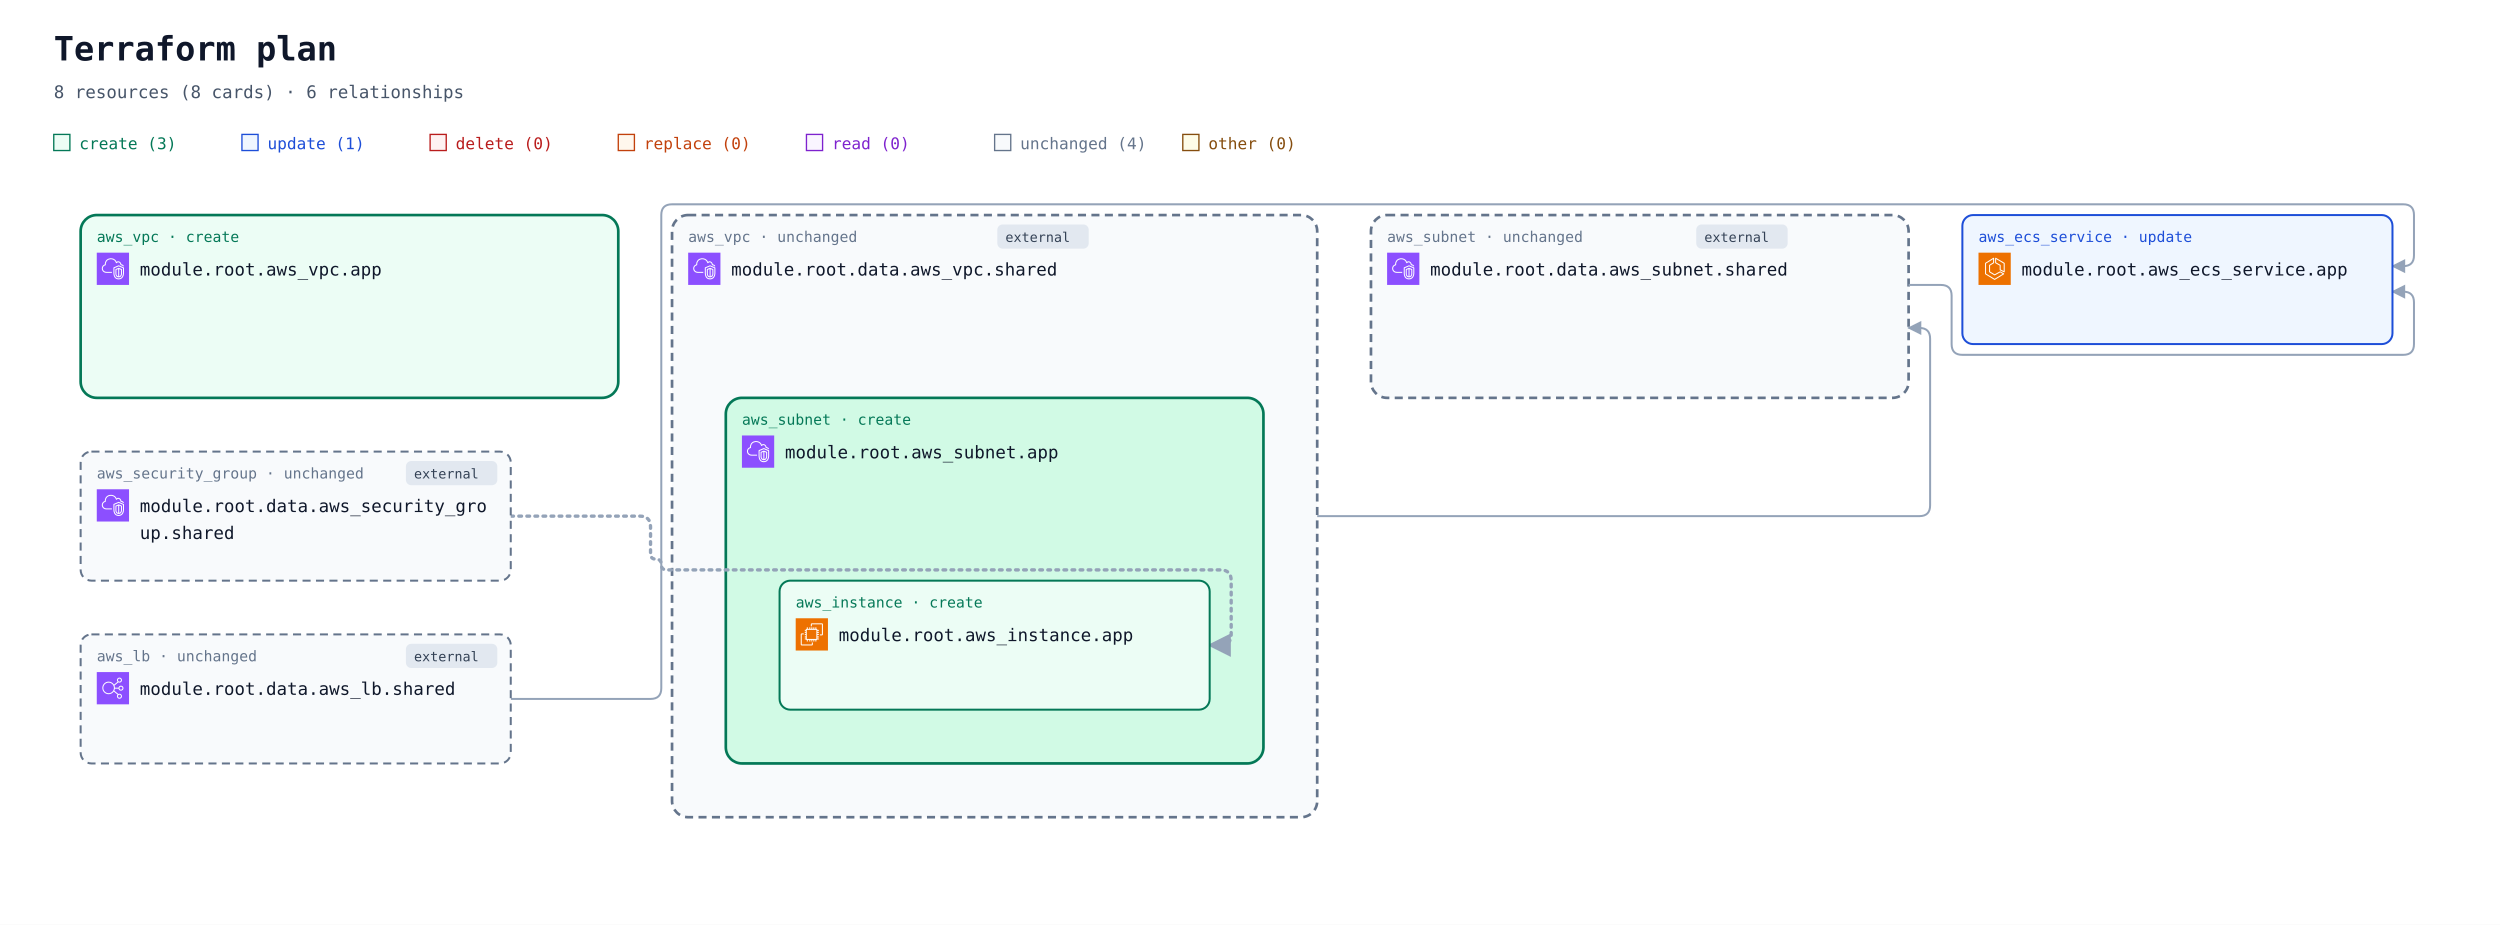
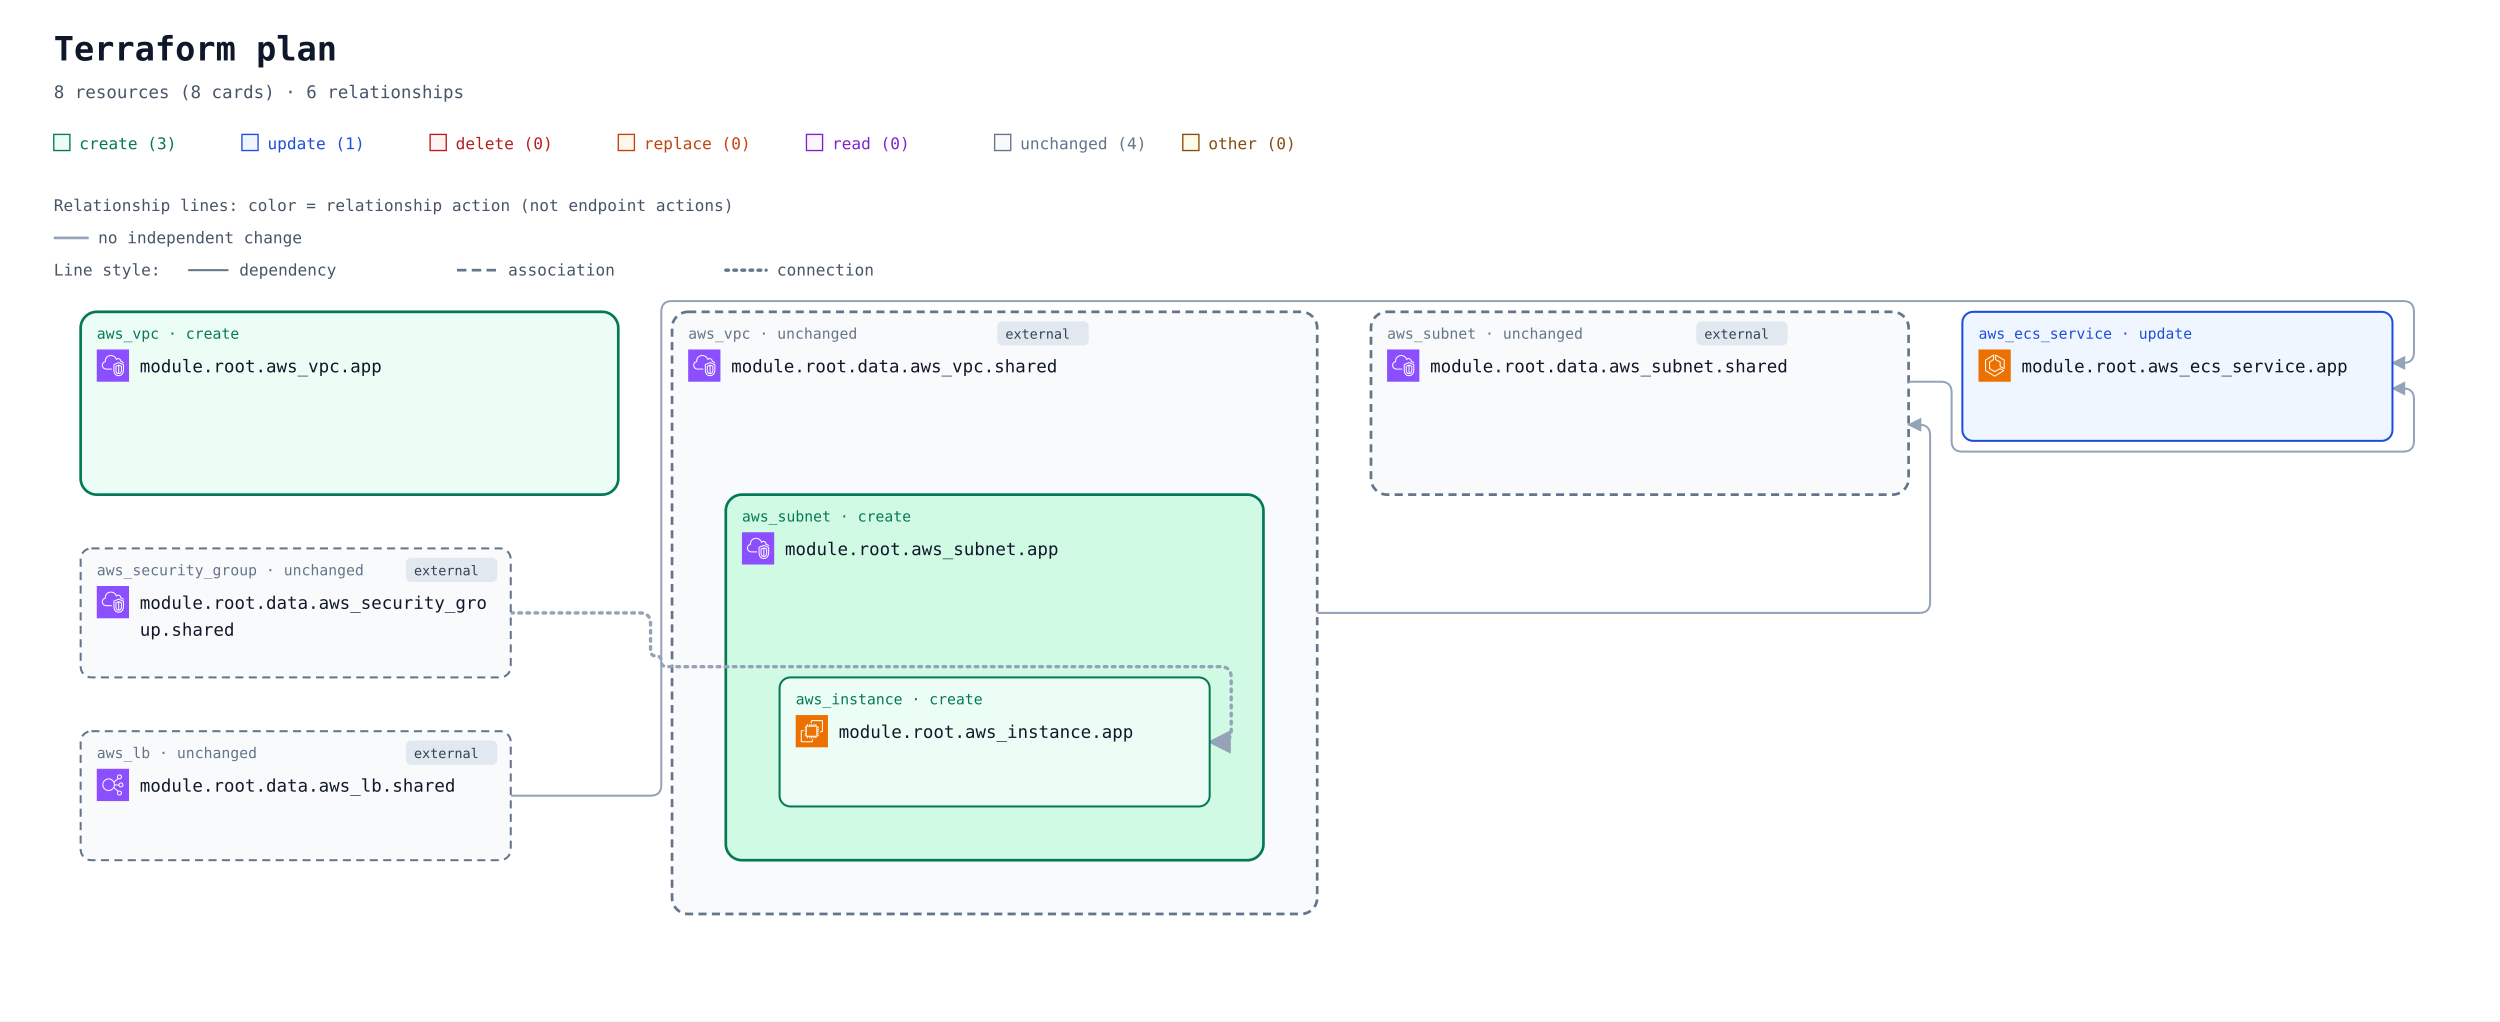
- <svg xmlns="http://www.w3.org/2000/svg" width="1860" height="688" viewBox="0 0 1860 688" role="img" aria-labelledby="title description">
+ <svg xmlns="http://www.w3.org/2000/svg" width="1860" height="760" viewBox="0 0 1860 760" role="img" aria-labelledby="title description">
  <defs>
    <marker id="arrow" viewBox="0 0 10 10" refX="9" refY="5" markerWidth="7" markerHeight="7" orient="auto-start-reverse">
      <path d="M 0 0 L 10 5 L 0 10 z" fill="#94a3b8" />
    </marker>
    <symbol id="planorama-icon-aws-ec2" viewBox="0 0 64 64">
      <g>
        <g id="planorama-icon-aws-ec2-local-49636f6e2d4172636869746563747572652f34382f417263685f416d617a6f6e2d4543325f3438" stroke="none" stroke-width="1" fill="none" fill-rule="evenodd">
          <g id="planorama-icon-aws-ec2-local-49636f6e2d4172636869746563747572652d42472f34382f436f6d70757465" fill="#ED7100">
            <rect id="planorama-icon-aws-ec2-local-52656374616e676c65" x="0" y="0" width="64" height="64" />
          </g>
          <path d="M22,41 L41,41 L41,23 L22,23 L22,41 Z M43,23 L46,23 L46,25 L43,25 L43,27 L46,27 L46,29 L43,29 L43,31 L46,31 L46,33 L43,33 L43,36 L46,36 L46,38 L43,38 L43,40 L46,40 L46,42 L42.863,42 C42.608,42.587 42.023,43 41.344,43 L41,43 L41,46 L39,46 L39,43 L37,43 L37,46 L35,46 L35,43 L33,43 L33,46 L31,46 L31,43 L29,43 L29,46 L27,46 L27,43 L24,43 L24,46 L22,46 L22,43 L21.656,43 C20.977,43 20.392,42.587 20.137,42 L18,42 L18,40 L20,40 L20,38 L18,38 L18,36 L20,36 L20,33 L18,33 L18,31 L20,31 L20,29 L18,29 L18,27 L20,27 L20,25 L18,25 L18,23 L20,23 L20,22.656 C20,21.743 20.743,21 21.656,21 L22,21 L22,18 L24,18 L24,21 L27,21 L27,18 L29,18 L29,21 L31,21 L31,18 L33,18 L33,21 L35,21 L35,18 L37,18 L37,21 L39,21 L39,18 L41,18 L41,21 L41.344,21 C42.257,21 43,21.743 43,22.656 L43,23 Z M32,52 L12,52 L12,32 L16,32 L16,30 L11.843,30 C10.826,30 10,30.827 10,31.843 L10,52.157 C10,53.173 10.826,54 11.843,54 L32.157,54 C33.174,54 34,53.173 34,52.157 L34,48 L32,48 L32,52 Z M54,11.843 L54,32.157 C54,33.173 53.174,34 52.157,34 L48,34 L48,32 L52,32 L52,12 L32,12 L32,16 L30,16 L30,11.843 C30,10.827 30.826,10 31.843,10 L52.157,10 C53.174,10 54,10.827 54,11.843 L54,11.843 Z" id="planorama-icon-aws-ec2-local-416d617a6f6e2d4543325f49636f6e5f34385f5371756964" fill="#FFFFFF" />
        </g>
      </g>
    </symbol>
    <symbol id="planorama-icon-aws-ecs" viewBox="0 0 64 64">
      <g>
        <g id="planorama-icon-aws-ecs-local-49636f6e2d4172636869746563747572652f34382f417263685f416d617a6f6e2d456c61737469632d436f6e7461696e65722d536572766963655f3438" stroke="none" stroke-width="1" fill="none" fill-rule="evenodd">
          <g id="planorama-icon-aws-ecs-local-49636f6e2d4172636869746563747572652d42472f34382f436f6d70757465" fill="#ED7100">
            <rect id="planorama-icon-aws-ecs-local-52656374616e676c65" x="0" y="0" width="64" height="64" />
          </g>
          <path d="M50,36.382 L44,33.382 L44,25 C44,24.637 43.803,24.302 43.485,24.126 L35,19.412 L35,12.75 L50,21.572 L50,36.382 Z M51.507,20.138 L34.507,10.139 C34.199,9.958 33.815,9.955 33.504,10.133 C33.192,10.311 33,10.642 33,11.001 L33,20 C33,20.363 33.197,20.698 33.515,20.874 L42,25.588 L42,34 C42,34.379 42.214,34.725 42.553,34.895 L50.553,38.895 C50.694,38.965 50.847,39 51,39 C51.183,39 51.365,38.95 51.525,38.851 C51.82,38.668 52,38.347 52,38 L52,21 C52,20.646 51.812,20.318 51.507,20.138 L51.507,20.138 Z M32,51.828 L15,41.439 L15,21.554 L29,12.805 L29,19.446 L21.47,24.152 C21.178,24.335 21,24.655 21,25 L21,38 C21,38.351 21.185,38.677 21.485,38.857 L31.485,44.857 C31.789,45.04 32.167,45.048 32.479,44.878 L42.988,39.146 L48.035,42.029 L32,51.828 Z M50.496,41.132 L43.496,37.132 C43.194,36.959 42.825,36.956 42.521,37.122 L32.023,42.848 L23,37.434 L23,25.554 L30.53,20.848 C30.822,20.665 31,20.345 31,20 L31,11.001 C31,10.637 30.803,10.303 30.484,10.126 C30.168,9.949 29.778,9.96 29.47,10.153 L13.47,20.152 C13.178,20.335 13,20.655 13,21 L13,42 C13,42.348 13.182,42.671 13.479,42.854 L31.479,53.854 C31.639,53.951 31.819,54 32,54 C32.181,54 32.361,53.951 32.521,53.854 L50.521,42.854 C50.823,42.669 51.005,42.339 51,41.985 C50.995,41.632 50.803,41.307 50.496,41.132 L50.496,41.132 Z" id="planorama-icon-aws-ecs-local-416d617a6f6e2d456c61737469632d436f6e7461696e65722d536572766963655f49636f6e5f34385f5371756964" fill="#FFFFFF" />
        </g>
      </g>
    </symbol>
    <symbol id="planorama-icon-aws-elb" viewBox="0 0 64 64">
      <g>
        <g id="planorama-icon-aws-elb-local-49636f6e2d4172636869746563747572652f34382f417263685f456c61737469632d4c6f61642d42616c616e63696e675f3438" stroke="none" stroke-width="1" fill="none" fill-rule="evenodd">
          <g id="planorama-icon-aws-elb-local-49636f6e2d4172636869746563747572652d42472f34382f4e6574776f726b696e672d436f6e74656e742d44656c6976657279" fill="#8C4FFF">
            <rect id="planorama-icon-aws-elb-local-52656374616e676c65" x="0" y="0" width="64" height="64" />
          </g>
          <path d="M23.5,42 C17.71,42 13,37.29 13,31.5 C13,25.71 17.71,21 23.5,21 C29.29,21 34,25.71 34,31.5 C34,37.29 29.29,42 23.5,42 M48,48 C48,49.654 46.654,51 45,51 C43.346,51 42,49.654 42,48 C42,46.346 43.346,45 45,45 C46.654,45 48,46.346 48,48 M45,13 C46.654,13 48,14.346 48,16 C48,17.654 46.654,19 45,19 C43.346,19 42,17.654 42,16 C42,14.346 43.346,13 45,13 M48,29 C49.654,29 51,30.346 51,32 C51,33.654 49.654,35 48,35 C46.346,35 45,33.654 45,32 C45,30.346 46.346,29 48,29 M35.901,33 L43.102,33 C43.565,35.279 45.586,37 48,37 C50.757,37 53,34.757 53,32 C53,29.243 50.757,27 48,27 C45.586,27 43.565,28.721 43.102,31 L35.975,31 C35.916,29.541 35.614,28.146 35.096,26.856 L42.799,20.467 C43.466,20.797 44.206,21 45,21 C47.757,21 50,18.757 50,16 C50,13.243 47.757,11 45,11 C42.243,11 40,13.243 40,16 C40,17.224 40.459,18.331 41.191,19.201 L34.172,25.024 C31.977,21.42 28.021,19 23.5,19 C16.607,19 11,24.607 11,31.5 C11,38.393 16.607,44 23.5,44 C27.743,44 31.493,41.871 33.754,38.629 L41.191,44.799 C40.459,45.669 40,46.776 40,48 C40,50.757 42.243,53 45,53 C47.757,53 50,50.757 50,48 C50,45.243 47.757,43 45,43 C44.206,43 43.466,43.203 42.799,43.533 L34.77,36.873 C35.344,35.673 35.736,34.373 35.901,33" id="planorama-icon-aws-elb-local-456c61737469632d4c6f61642d42616c616e63696e675f49636f6e5f34385f5371756964" fill="#FFFFFF" />
        </g>
      </g>
    </symbol>
    <symbol id="planorama-icon-aws-vpc" viewBox="0 0 64 64">
      <g>
        <g id="planorama-icon-aws-vpc-local-49636f6e2d4172636869746563747572652f34382f417263685f416d617a6f6e2d5669727475616c2d507269766174652d436c6f75645f3438" stroke="none" stroke-width="1" fill="none" fill-rule="evenodd">
          <g id="planorama-icon-aws-vpc-local-49636f6e2d4172636869746563747572652d42472f34382f4e6574776f726b696e672d436f6e74656e742d44656c6976657279" fill="#8C4FFF">
            <rect id="planorama-icon-aws-vpc-local-52656374616e676c65" x="0" y="0" width="64" height="64" />
          </g>
          <path d="M48,33.977 L44.499,32.508 L44.499,46.878 C47.906,46.147 47.998,42.181 48,41.995 L48,33.977 Z M42.499,46.923 L42.499,32.508 L39,33.977 L39,42.004 C39.008,42.466 39.183,46.339 42.499,46.923 L42.499,46.923 Z M43.112,30.082 C43.358,29.977 43.638,29.978 43.886,30.081 L49.387,32.39 C49.759,32.546 50,32.909 50,33.312 L50,42.004 C49.978,44.431 48.562,49.004 43.37,49.004 C38.393,49.004 37.026,44.432 37,42.015 L37,33.312 C37,32.909 37.241,32.546 37.613,32.39 L43.112,30.082 Z M52,30.792 L43.492,27.092 L35,30.668 L35,41.025 C34.999,41.09 34.963,46.009 37.807,48.894 C39.187,50.294 41.059,51.004 43.37,51.004 C51.808,51.004 51.996,41.425 52,41.018 L52,30.792 Z M54,30.136 L54,41.025 C53.973,45.173 51.716,53.004 43.37,53.004 C40.498,53.004 38.145,52.09 36.373,50.288 C32.941,46.797 32.996,41.243 33,41.008 L33,30.004 C33,29.602 33.241,29.238 33.612,29.082 L43.111,25.082 C43.363,24.976 43.647,24.978 43.897,25.087 L53.398,29.219 C53.764,29.378 54,29.738 54,30.136 L54,30.136 Z M19,38.004 L30,38.004 L30,40.004 L19,40.004 C14.216,40.004 10.271,36.483 10.02,31.988 C10.002,31.813 10,31.599 10,31.385 C10,26.086 13.654,24.038 15.919,23.278 C15.902,23.063 15.891,22.843 15.891,22.626 C15.891,18.039 18.658,13.701 22.621,12.079 C27.58,10.049 33.235,10.937 36.695,14.285 C37.718,15.282 38.604,16.596 39.343,18.206 C40.299,17.422 41.392,17.004 42.523,17.004 C45.234,17.004 48.281,19.296 48.9,23.062 C51.069,23.344 52.936,24.639 53.896,26.582 L52.104,27.469 C51.34,25.925 49.806,25.004 48,25.004 C47.471,25.004 47.033,24.591 47.002,24.063 C46.807,20.762 44.275,19.004 42.523,19.004 C41.55,19.004 40.582,19.574 39.797,20.608 C39.575,20.899 39.215,21.048 38.852,20.993 C38.49,20.938 38.187,20.691 38.062,20.348 C37.327,18.346 36.398,16.789 35.302,15.72 C32.406,12.917 27.615,12.196 23.379,13.93 C19.775,15.405 17.891,19.421 17.891,22.626 C17.891,23.026 17.947,23.503 17.993,23.886 C18.053,24.386 17.73,24.853 17.24,24.975 C15.283,25.459 12,26.937 12,31.385 C12,31.535 11.998,31.685 12.013,31.836 C12.209,35.312 15.276,38.004 19,38.004 L19,38.004 Z" id="planorama-icon-aws-vpc-local-416d617a6f6e2d5669727475616c2d507269766174652d436c6f75645f49636f6e5f34385f5371756964" fill="#FFFFFF" />
        </g>
      </g>
    </symbol>
  </defs>
  <rect width="100%" height="100%" fill="#ffffff" />
  <g font-family="ui-monospace, SFMono-Regular, Consolas, monospace">
    <text x="40" y="45" font-size="25" font-weight="700" fill="#0f172a">Terraform plan</text>
    <text x="40" y="73" font-size="13" fill="#475569">8 resources (8 cards) · 6 relationships</text>
    <rect x="40" y="100" width="12" height="12" fill="#ecfdf5" stroke="#047857" />
    <text x="59" y="111" font-size="12" fill="#047857">create (3)</text>
    <rect x="180" y="100" width="12" height="12" fill="#eff6ff" stroke="#1d4ed8" />
    <text x="199" y="111" font-size="12" fill="#1d4ed8">update (1)</text>
    <rect x="320" y="100" width="12" height="12" fill="#fef2f2" stroke="#b91c1c" />
    <text x="339" y="111" font-size="12" fill="#b91c1c">delete (0)</text>
    <rect x="460" y="100" width="12" height="12" fill="#fff7ed" stroke="#c2410c" />
    <text x="479" y="111" font-size="12" fill="#c2410c">replace (0)</text>
    <rect x="600" y="100" width="12" height="12" fill="#faf5ff" stroke="#7e22ce" />
    <text x="619" y="111" font-size="12" fill="#7e22ce">read (0)</text>
    <rect x="740" y="100" width="12" height="12" fill="#f8fafc" stroke="#64748b" />
    <text x="759" y="111" font-size="12" fill="#64748b">unchanged (4)</text>
    <rect x="880" y="100" width="12" height="12" fill="#fefce8" stroke="#854d0e" />
    <text x="899" y="111" font-size="12" fill="#854d0e">other (0)</text>
-     <g data-container="resource-6177735f7670632e617070-current">
-       <rect x="60" y="160" width="400" height="136" rx="12" fill="#ecfdf5" stroke="#047857" stroke-width="2" data-mode="managed" />
+     <g id="relationship-legend" font-size="12" fill="#475569">
+       <text x="40" y="157">Relationship lines: color = relationship action (not endpoint actions)</text>
+       <path d="M 40 177 H 66" stroke="#94a3b8" stroke-width="2" />
+       <text x="73" y="181">no independent change</text>
+       <text x="40" y="205">Line style:</text>
+       <path d="M 140 201 H 170" stroke="#64748b" stroke-width="1.5" />
+       <text x="178" y="205">dependency</text>
+       <path d="M 340 201 H 370" stroke="#64748b" stroke-width="2" stroke-dasharray="7 4" />
+       <text x="378" y="205">association</text>
+       <path d="M 540 201 H 570" stroke="#64748b" stroke-width="2.5" stroke-dasharray="2 4" stroke-linecap="round" />
+       <text x="578" y="205">connection</text>
    </g>
-     <g data-container="resource-646174612e6177735f7375626e65742e736861726564-current">
-       <rect x="1020" y="160" width="400" height="136" rx="12" fill="#f8fafc" stroke="#64748b" stroke-width="2" data-mode="data" stroke-dasharray="6 4" />
-     </g>
-     <g data-container="resource-646174612e6177735f7670632e736861726564-current">
-       <rect x="500" y="160" width="480" height="448" rx="12" fill="#f8fafc" stroke="#64748b" stroke-width="2" data-mode="data" stroke-dasharray="6 4" />
-     </g>
-     <g data-container="resource-6177735f7375626e65742e617070-current">
-       <rect x="540" y="296" width="400" height="272" rx="12" fill="#d1fae5" stroke="#047857" stroke-width="2" data-mode="managed" />
-     </g>
-     <g data-edge-kind="containment" data-source="resource-6177735f7375626e65742e617070-current" data-target="resource-6177735f696e7374616e63652e617070-current" />
-     <path d="M 380 520 L 484 520 Q 492 520 492 512 L 492 160 Q 492 152 500 152 L 1788 152 Q 1796 152 1796 160 L 1796 190 Q 1796 198 1788 198 L 1780 198 " data-edge-kind="dependency" data-source="resource-646174612e6177735f6c622e736861726564-current" data-target="resource-6177735f6563735f736572766963652e617070-current" fill="none" stroke="#94a3b8" stroke-width="1.5" stroke-linejoin="round" marker-end="url(#arrow)" />
-     <path d="M 380 384 L 476 384 Q 484 384 484 392 L 484 412 Q 484 416 488 416 L 488 416 Q 492 416 492 420 L 492 420 Q 492 424 496 424 L 908 424 Q 916 424 916 432 L 916 472 Q 916 480 908 480 L 900 480 " data-edge-kind="connection" data-source="resource-646174612e6177735f73656375726974795f67726f75702e736861726564-current" data-target="resource-6177735f696e7374616e63652e617070-current" fill="none" stroke="#94a3b8" stroke-width="2.5" stroke-dasharray="2 4" stroke-linecap="round" stroke-linejoin="round" marker-end="url(#arrow)" />
-     <path d="M 1420 212 L 1444 212 Q 1452 212 1452 220 L 1452 256 Q 1452 264 1460 264 L 1788 264 Q 1796 264 1796 256 L 1796 225 Q 1796 217 1788 217 L 1780 217 " data-edge-kind="dependency" data-source="resource-646174612e6177735f7375626e65742e736861726564-current" data-target="resource-6177735f6563735f736572766963652e617070-current" fill="none" stroke="#94a3b8" stroke-width="1.5" stroke-linejoin="round" marker-end="url(#arrow)" />
-     <g data-edge-kind="containment" data-source="resource-646174612e6177735f7670632e736861726564-current" data-target="resource-6177735f7375626e65742e617070-current" />
-     <path d="M 980 384 L 1428 384 Q 1436 384 1436 376 L 1436 252 Q 1436 244 1428 244 L 1420 244 " data-edge-kind="dependency" data-source="resource-646174612e6177735f7670632e736861726564-current" data-target="resource-646174612e6177735f7375626e65742e736861726564-current" fill="none" stroke="#94a3b8" stroke-width="1.5" stroke-linejoin="round" marker-end="url(#arrow)" />
-     <g id="resource-6177735f6563735f736572766963652e617070-current" data-architecture-id="terraform:6177735f6563735f736572766963652e617070-current" data-qualified-address="module.root.aws_ecs_service.app" data-terraform-address="aws_ecs_service.app">
-       <rect x="1460" y="160" width="320" height="96" rx="8" fill="#eff6ff" stroke="#1d4ed8" stroke-width="1.5" data-mode="managed" />
-       <text x="1472" y="180" font-size="11" fill="#1d4ed8">aws_ecs_service · update</text>
-       <use href="#planorama-icon-aws-ecs" x="1472" y="188" width="24" height="24" aria-hidden="true" />
-       <text x="1504" y="205" font-size="13" fill="#0f172a">module.root.aws_ecs_service.app</text>
-       <text x="1472" y="244" font-size="10" fill="#64748b" data-role="controller" />
-     </g>
-     <g id="resource-6177735f696e7374616e63652e617070-current" data-architecture-id="terraform:6177735f696e7374616e63652e617070-current" data-qualified-address="module.root.aws_instance.app" data-terraform-address="aws_instance.app">
-       <rect x="580" y="432" width="320" height="96" rx="8" fill="#ecfdf5" stroke="#047857" stroke-width="1.5" data-mode="managed" />
-       <text x="592" y="452" font-size="11" fill="#047857">aws_instance · create</text>
-       <use href="#planorama-icon-aws-ec2" x="592" y="460" width="24" height="24" aria-hidden="true" />
-       <text x="624" y="477" font-size="13" fill="#0f172a">module.root.aws_instance.app</text>
-       <text x="592" y="516" font-size="10" fill="#64748b" />
-     </g>
-     <g id="resource-6177735f7375626e65742e617070-current" data-architecture-id="terraform:6177735f7375626e65742e617070-current" data-qualified-address="module.root.aws_subnet.app" data-terraform-address="aws_subnet.app">
-       <text x="552" y="316" font-size="11" fill="#047857">aws_subnet · create</text>
-       <use href="#planorama-icon-aws-vpc" x="552" y="324" width="24" height="24" aria-hidden="true" />
-       <text x="584" y="341" font-size="13" fill="#0f172a">module.root.aws_subnet.app</text>
-       <text x="552" y="380" font-size="10" fill="#64748b" />
-     </g>
-     <g id="resource-6177735f7670632e617070-current" data-architecture-id="terraform:6177735f7670632e617070-current" data-qualified-address="module.root.aws_vpc.app" data-terraform-address="aws_vpc.app">
-       <text x="72" y="180" font-size="11" fill="#047857">aws_vpc · create</text>
-       <use href="#planorama-icon-aws-vpc" x="72" y="188" width="24" height="24" aria-hidden="true" />
-       <text x="104" y="205" font-size="13" fill="#0f172a">module.root.aws_vpc.app</text>
-       <text x="72" y="244" font-size="10" fill="#64748b" />
-     </g>
-     <g id="resource-646174612e6177735f6c622e736861726564-current" data-architecture-id="terraform:646174612e6177735f6c622e736861726564-current" data-qualified-address="module.root.data.aws_lb.shared" data-terraform-address="data.aws_lb.shared">
-       <rect x="60" y="472" width="320" height="96" rx="8" fill="#f8fafc" stroke="#64748b" stroke-width="1.5" data-mode="data" stroke-dasharray="6 4" />
-       <g data-external="true">
-         <rect x="302" y="479" width="68" height="18" rx="4" fill="#e2e8f0" />
-         <text x="308" y="492" font-size="10" fill="#334155">external</text>
+     <g transform="translate(0 72)">
+       <g data-container="resource-6177735f7670632e617070-current">
+         <rect x="60" y="160" width="400" height="136" rx="12" fill="#ecfdf5" stroke="#047857" stroke-width="2" data-mode="managed" />
      </g>
-       <text x="72" y="492" font-size="11" fill="#64748b">aws_lb · unchanged</text>
-       <use href="#planorama-icon-aws-elb" x="72" y="500" width="24" height="24" aria-hidden="true" />
-       <text x="104" y="517" font-size="13" fill="#0f172a">module.root.data.aws_lb.shared</text>
-       <text x="72" y="556" font-size="10" fill="#64748b" />
-     </g>
-     <g id="resource-646174612e6177735f73656375726974795f67726f75702e736861726564-current" data-architecture-id="terraform:646174612e6177735f73656375726974795f67726f75702e736861726564-current" data-qualified-address="module.root.data.aws_security_group.shared" data-terraform-address="data.aws_security_group.shared">
-       <rect x="60" y="336" width="320" height="96" rx="8" fill="#f8fafc" stroke="#64748b" stroke-width="1.5" data-mode="data" stroke-dasharray="6 4" />
-       <g data-external="true">
-         <rect x="302" y="343" width="68" height="18" rx="4" fill="#e2e8f0" />
-         <text x="308" y="356" font-size="10" fill="#334155">external</text>
+       <g data-container="resource-646174612e6177735f7375626e65742e736861726564-current">
+         <rect x="1020" y="160" width="400" height="136" rx="12" fill="#f8fafc" stroke="#64748b" stroke-width="2" data-mode="data" stroke-dasharray="6 4" />
      </g>
-       <text x="72" y="356" font-size="11" fill="#64748b">aws_security_group · unchanged</text>
-       <use href="#planorama-icon-aws-vpc" x="72" y="364" width="24" height="24" aria-hidden="true" />
-       <text x="104" y="381" font-size="13" fill="#0f172a">module.root.data.aws_security_gro</text>
-       <text x="104" y="401" font-size="13" fill="#0f172a">up.shared</text>
-       <text x="72" y="420" font-size="10" fill="#64748b" data-role="policy" />
-     </g>
-     <g id="resource-646174612e6177735f7375626e65742e736861726564-current" data-architecture-id="terraform:646174612e6177735f7375626e65742e736861726564-current" data-qualified-address="module.root.data.aws_subnet.shared" data-terraform-address="data.aws_subnet.shared">
-       <g data-external="true">
-         <rect x="1262" y="167" width="68" height="18" rx="4" fill="#e2e8f0" />
-         <text x="1268" y="180" font-size="10" fill="#334155">external</text>
+       <g data-container="resource-646174612e6177735f7670632e736861726564-current">
+         <rect x="500" y="160" width="480" height="448" rx="12" fill="#f8fafc" stroke="#64748b" stroke-width="2" data-mode="data" stroke-dasharray="6 4" />
      </g>
-       <text x="1032" y="180" font-size="11" fill="#64748b">aws_subnet · unchanged</text>
-       <use href="#planorama-icon-aws-vpc" x="1032" y="188" width="24" height="24" aria-hidden="true" />
-       <text x="1064" y="205" font-size="13" fill="#0f172a">module.root.data.aws_subnet.shared</text>
-       <text x="1032" y="244" font-size="10" fill="#64748b" />
-     </g>
-     <g id="resource-646174612e6177735f7670632e736861726564-current" data-architecture-id="terraform:646174612e6177735f7670632e736861726564-current" data-qualified-address="module.root.data.aws_vpc.shared" data-terraform-address="data.aws_vpc.shared">
-       <g data-external="true">
-         <rect x="742" y="167" width="68" height="18" rx="4" fill="#e2e8f0" />
-         <text x="748" y="180" font-size="10" fill="#334155">external</text>
+       <g data-container="resource-6177735f7375626e65742e617070-current">
+         <rect x="540" y="296" width="400" height="272" rx="12" fill="#d1fae5" stroke="#047857" stroke-width="2" data-mode="managed" />
      </g>
-       <text x="512" y="180" font-size="11" fill="#64748b">aws_vpc · unchanged</text>
-       <use href="#planorama-icon-aws-vpc" x="512" y="188" width="24" height="24" aria-hidden="true" />
-       <text x="544" y="205" font-size="13" fill="#0f172a">module.root.data.aws_vpc.shared</text>
-       <text x="512" y="244" font-size="10" fill="#64748b" />
+       <g data-edge-kind="containment" data-source="resource-6177735f7375626e65742e617070-current" data-target="resource-6177735f696e7374616e63652e617070-current" />
+       <path d="M 380 520 L 484 520 Q 492 520 492 512 L 492 160 Q 492 152 500 152 L 1788 152 Q 1796 152 1796 160 L 1796 190 Q 1796 198 1788 198 L 1780 198 " data-edge-kind="dependency" data-source="resource-646174612e6177735f6c622e736861726564-current" data-target="resource-6177735f6563735f736572766963652e617070-current" fill="none" stroke="#94a3b8" stroke-width="1.5" stroke-linejoin="round" marker-end="url(#arrow)" />
+       <path d="M 380 384 L 476 384 Q 484 384 484 392 L 484 412 Q 484 416 488 416 L 488 416 Q 492 416 492 420 L 492 420 Q 492 424 496 424 L 908 424 Q 916 424 916 432 L 916 472 Q 916 480 908 480 L 900 480 " data-edge-kind="connection" data-source="resource-646174612e6177735f73656375726974795f67726f75702e736861726564-current" data-target="resource-6177735f696e7374616e63652e617070-current" fill="none" stroke="#94a3b8" stroke-width="2.5" stroke-dasharray="2 4" stroke-linecap="round" stroke-linejoin="round" marker-end="url(#arrow)" />
+       <path d="M 1420 212 L 1444 212 Q 1452 212 1452 220 L 1452 256 Q 1452 264 1460 264 L 1788 264 Q 1796 264 1796 256 L 1796 225 Q 1796 217 1788 217 L 1780 217 " data-edge-kind="dependency" data-source="resource-646174612e6177735f7375626e65742e736861726564-current" data-target="resource-6177735f6563735f736572766963652e617070-current" fill="none" stroke="#94a3b8" stroke-width="1.5" stroke-linejoin="round" marker-end="url(#arrow)" />
+       <g data-edge-kind="containment" data-source="resource-646174612e6177735f7670632e736861726564-current" data-target="resource-6177735f7375626e65742e617070-current" />
+       <path d="M 980 384 L 1428 384 Q 1436 384 1436 376 L 1436 252 Q 1436 244 1428 244 L 1420 244 " data-edge-kind="dependency" data-source="resource-646174612e6177735f7670632e736861726564-current" data-target="resource-646174612e6177735f7375626e65742e736861726564-current" fill="none" stroke="#94a3b8" stroke-width="1.5" stroke-linejoin="round" marker-end="url(#arrow)" />
+       <g id="resource-6177735f6563735f736572766963652e617070-current" data-architecture-id="terraform:6177735f6563735f736572766963652e617070-current" data-qualified-address="module.root.aws_ecs_service.app" data-terraform-address="aws_ecs_service.app">
+         <rect x="1460" y="160" width="320" height="96" rx="8" fill="#eff6ff" stroke="#1d4ed8" stroke-width="1.5" data-mode="managed" />
+         <text x="1472" y="180" font-size="11" fill="#1d4ed8">aws_ecs_service · update</text>
+         <use href="#planorama-icon-aws-ecs" x="1472" y="188" width="24" height="24" aria-hidden="true" />
+         <text x="1504" y="205" font-size="13" fill="#0f172a">module.root.aws_ecs_service.app</text>
+         <text x="1472" y="244" font-size="10" fill="#64748b" data-role="controller" />
+       </g>
+       <g id="resource-6177735f696e7374616e63652e617070-current" data-architecture-id="terraform:6177735f696e7374616e63652e617070-current" data-qualified-address="module.root.aws_instance.app" data-terraform-address="aws_instance.app">
+         <rect x="580" y="432" width="320" height="96" rx="8" fill="#ecfdf5" stroke="#047857" stroke-width="1.5" data-mode="managed" />
+         <text x="592" y="452" font-size="11" fill="#047857">aws_instance · create</text>
+         <use href="#planorama-icon-aws-ec2" x="592" y="460" width="24" height="24" aria-hidden="true" />
+         <text x="624" y="477" font-size="13" fill="#0f172a">module.root.aws_instance.app</text>
+         <text x="592" y="516" font-size="10" fill="#64748b" />
+       </g>
+       <g id="resource-6177735f7375626e65742e617070-current" data-architecture-id="terraform:6177735f7375626e65742e617070-current" data-qualified-address="module.root.aws_subnet.app" data-terraform-address="aws_subnet.app">
+         <text x="552" y="316" font-size="11" fill="#047857">aws_subnet · create</text>
+         <use href="#planorama-icon-aws-vpc" x="552" y="324" width="24" height="24" aria-hidden="true" />
+         <text x="584" y="341" font-size="13" fill="#0f172a">module.root.aws_subnet.app</text>
+         <text x="552" y="380" font-size="10" fill="#64748b" />
+       </g>
+       <g id="resource-6177735f7670632e617070-current" data-architecture-id="terraform:6177735f7670632e617070-current" data-qualified-address="module.root.aws_vpc.app" data-terraform-address="aws_vpc.app">
+         <text x="72" y="180" font-size="11" fill="#047857">aws_vpc · create</text>
+         <use href="#planorama-icon-aws-vpc" x="72" y="188" width="24" height="24" aria-hidden="true" />
+         <text x="104" y="205" font-size="13" fill="#0f172a">module.root.aws_vpc.app</text>
+         <text x="72" y="244" font-size="10" fill="#64748b" />
+       </g>
+       <g id="resource-646174612e6177735f6c622e736861726564-current" data-architecture-id="terraform:646174612e6177735f6c622e736861726564-current" data-qualified-address="module.root.data.aws_lb.shared" data-terraform-address="data.aws_lb.shared">
+         <rect x="60" y="472" width="320" height="96" rx="8" fill="#f8fafc" stroke="#64748b" stroke-width="1.5" data-mode="data" stroke-dasharray="6 4" />
+         <g data-external="true">
+           <rect x="302" y="479" width="68" height="18" rx="4" fill="#e2e8f0" />
+           <text x="308" y="492" font-size="10" fill="#334155">external</text>
+         </g>
+         <text x="72" y="492" font-size="11" fill="#64748b">aws_lb · unchanged</text>
+         <use href="#planorama-icon-aws-elb" x="72" y="500" width="24" height="24" aria-hidden="true" />
+         <text x="104" y="517" font-size="13" fill="#0f172a">module.root.data.aws_lb.shared</text>
+         <text x="72" y="556" font-size="10" fill="#64748b" />
+       </g>
+       <g id="resource-646174612e6177735f73656375726974795f67726f75702e736861726564-current" data-architecture-id="terraform:646174612e6177735f73656375726974795f67726f75702e736861726564-current" data-qualified-address="module.root.data.aws_security_group.shared" data-terraform-address="data.aws_security_group.shared">
+         <rect x="60" y="336" width="320" height="96" rx="8" fill="#f8fafc" stroke="#64748b" stroke-width="1.5" data-mode="data" stroke-dasharray="6 4" />
+         <g data-external="true">
+           <rect x="302" y="343" width="68" height="18" rx="4" fill="#e2e8f0" />
+           <text x="308" y="356" font-size="10" fill="#334155">external</text>
+         </g>
+         <text x="72" y="356" font-size="11" fill="#64748b">aws_security_group · unchanged</text>
+         <use href="#planorama-icon-aws-vpc" x="72" y="364" width="24" height="24" aria-hidden="true" />
+         <text x="104" y="381" font-size="13" fill="#0f172a">module.root.data.aws_security_gro</text>
+         <text x="104" y="401" font-size="13" fill="#0f172a">up.shared</text>
+         <text x="72" y="420" font-size="10" fill="#64748b" data-role="policy" />
+       </g>
+       <g id="resource-646174612e6177735f7375626e65742e736861726564-current" data-architecture-id="terraform:646174612e6177735f7375626e65742e736861726564-current" data-qualified-address="module.root.data.aws_subnet.shared" data-terraform-address="data.aws_subnet.shared">
+         <g data-external="true">
+           <rect x="1262" y="167" width="68" height="18" rx="4" fill="#e2e8f0" />
+           <text x="1268" y="180" font-size="10" fill="#334155">external</text>
+         </g>
+         <text x="1032" y="180" font-size="11" fill="#64748b">aws_subnet · unchanged</text>
+         <use href="#planorama-icon-aws-vpc" x="1032" y="188" width="24" height="24" aria-hidden="true" />
+         <text x="1064" y="205" font-size="13" fill="#0f172a">module.root.data.aws_subnet.shared</text>
+         <text x="1032" y="244" font-size="10" fill="#64748b" />
+       </g>
+       <g id="resource-646174612e6177735f7670632e736861726564-current" data-architecture-id="terraform:646174612e6177735f7670632e736861726564-current" data-qualified-address="module.root.data.aws_vpc.shared" data-terraform-address="data.aws_vpc.shared">
+         <g data-external="true">
+           <rect x="742" y="167" width="68" height="18" rx="4" fill="#e2e8f0" />
+           <text x="748" y="180" font-size="10" fill="#334155">external</text>
+         </g>
+         <text x="512" y="180" font-size="11" fill="#64748b">aws_vpc · unchanged</text>
+         <use href="#planorama-icon-aws-vpc" x="512" y="188" width="24" height="24" aria-hidden="true" />
+         <text x="544" y="205" font-size="13" fill="#0f172a">module.root.data.aws_vpc.shared</text>
+         <text x="512" y="244" font-size="10" fill="#64748b" />
+       </g>
    </g>
  </g>
</svg>
